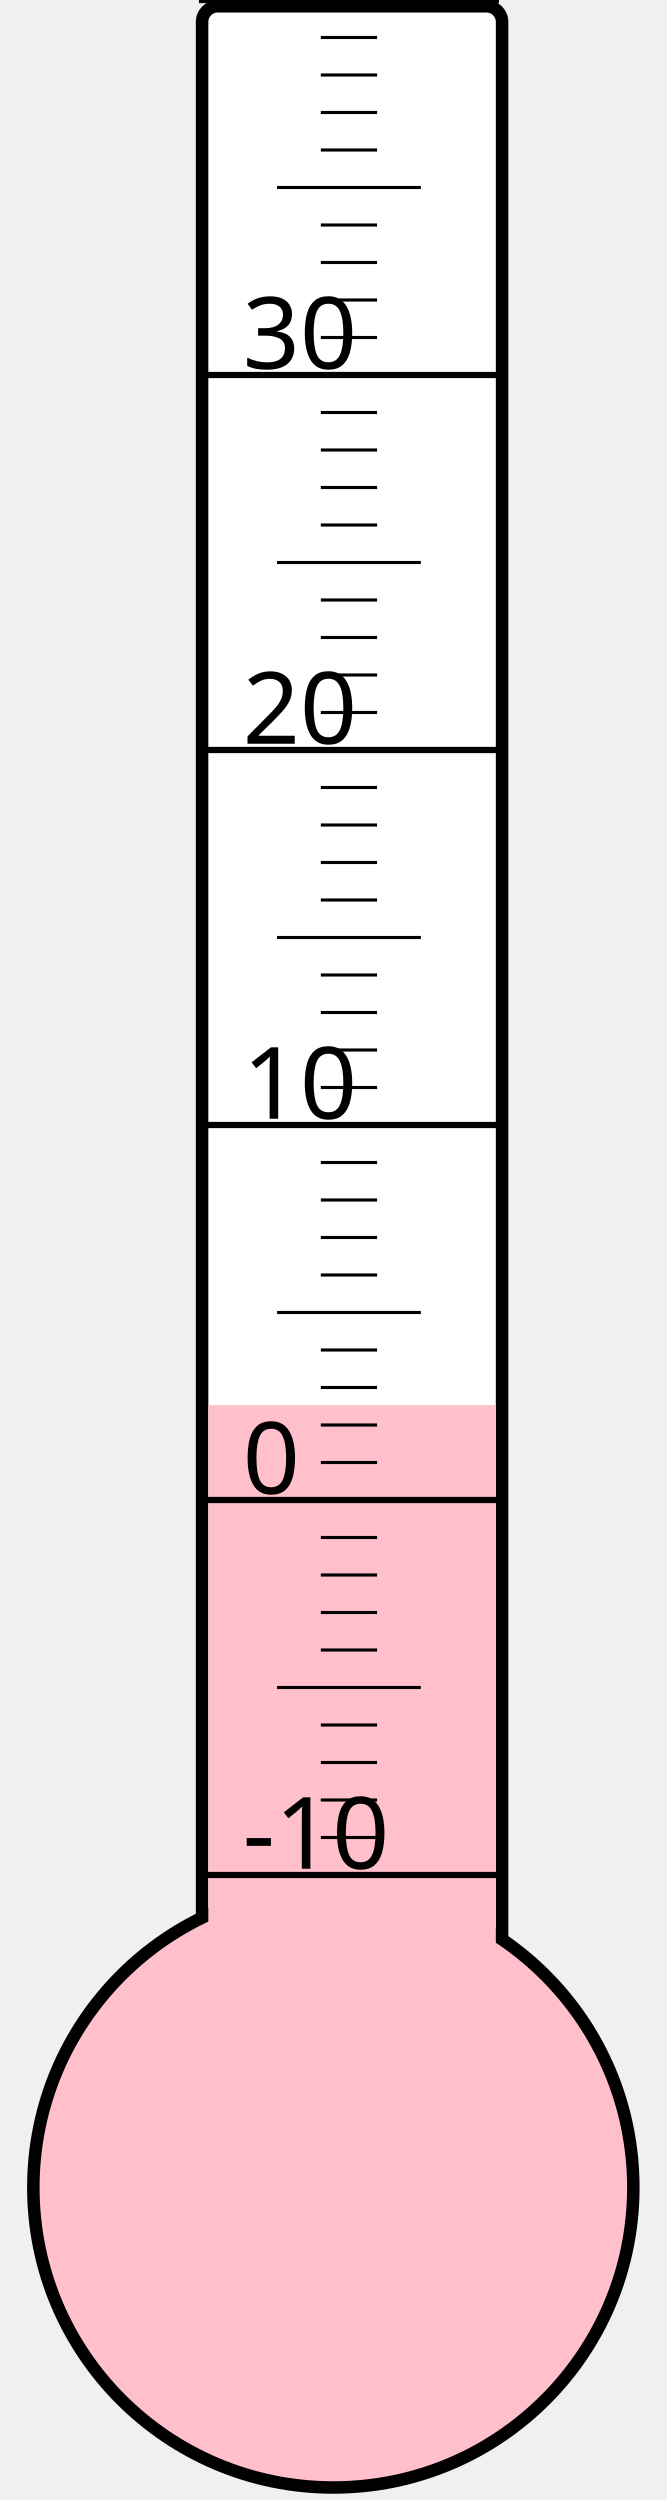
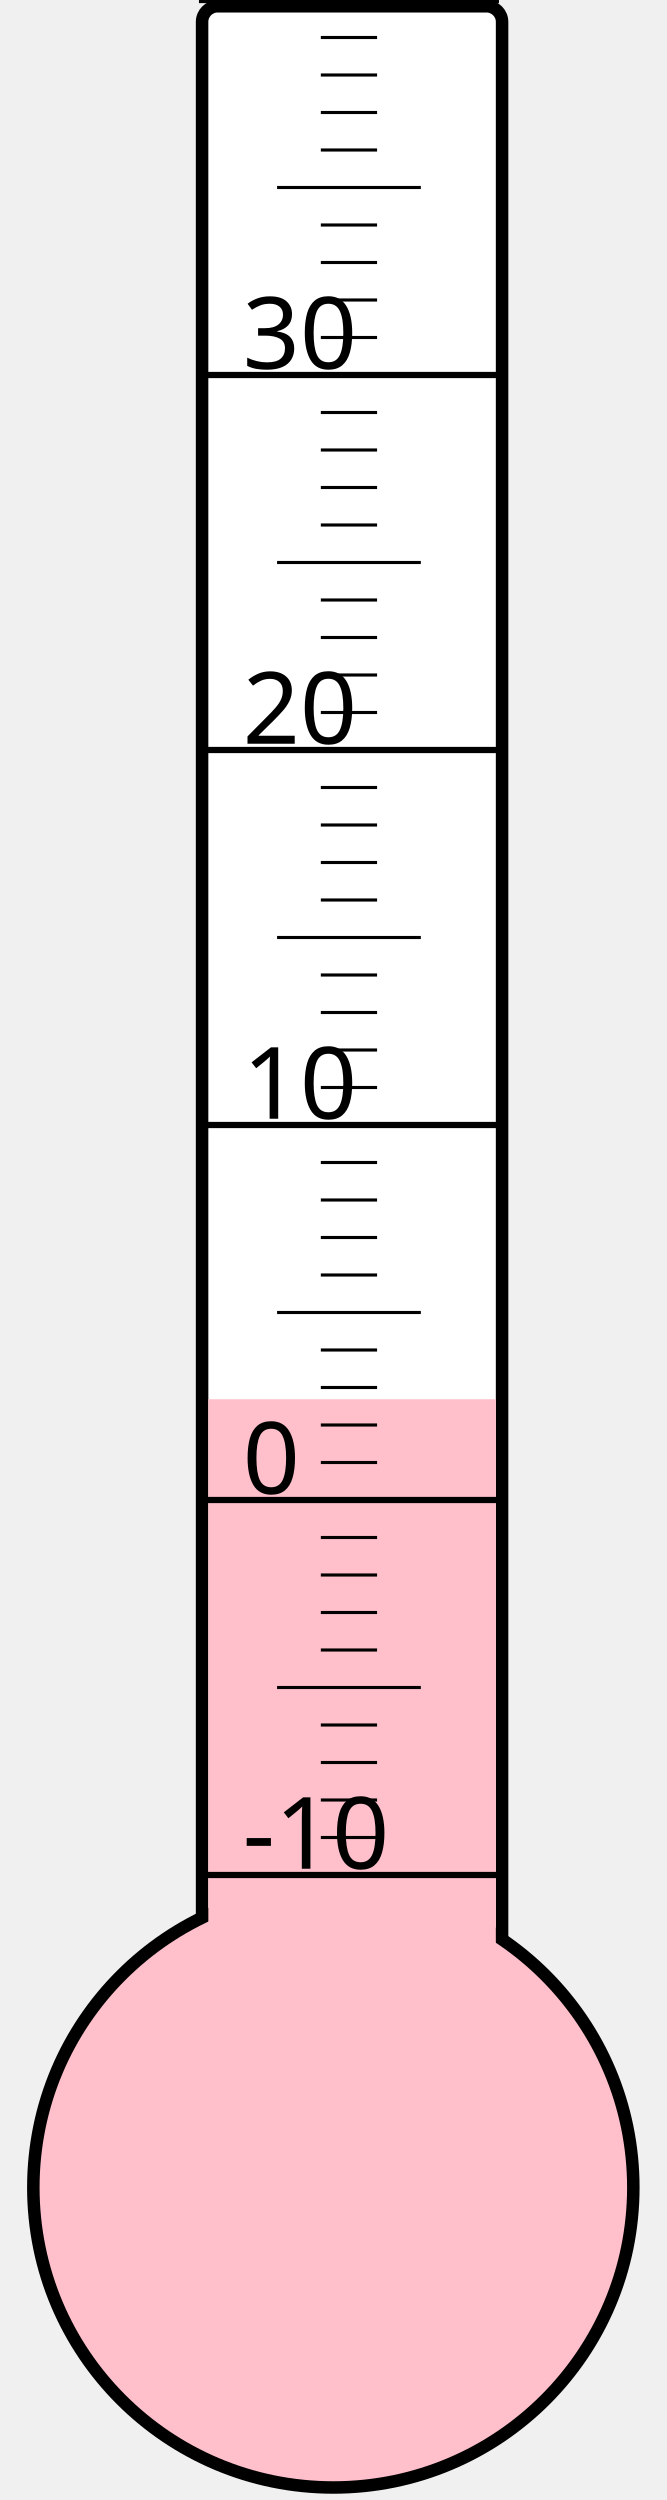
<svg xmlns="http://www.w3.org/2000/svg" width="40px" height="150px" viewBox="0 0 200 800">
  <rect width="200" height="800" x="0" y="0" style="fill: #ffffeb; fill-opacity: 0;" />
  <rect width="96" height="680" x="58" y="2" rx="5" ry="5" style="fill: white; fill-opacity: 1; stroke: black; stroke-width: 4;" />
  <circle cx="100" cy="700" r="96" style="fill: pink; stroke: black; stroke-width: 4;" />
-   <rect width="92" height="250.375" x="60" y="449.625" style="fill: pink; fill-opacity: 1; stroke-width: 0;" />
+   <rect width="92" height="252.25" x="60" y="447.75" style="fill: pink; fill-opacity: 1; stroke-width: 0;" />
  <text x="71" y="598" style="font-family: sans-serif; font-size: 24pt;">-10</text>
  <text x="71" y="478" style="font-family: sans-serif; font-size: 24pt;">0</text>
  <text x="71" y="358" style="font-family: sans-serif; font-size: 24pt;">10</text>
  <text x="71" y="238" style="font-family: sans-serif; font-size: 24pt;">20</text>
  <text x="71" y="118" style="font-family: sans-serif; font-size: 24pt;">30</text>
  <g style="stroke: black;">
    <line x1="57" y1="600" x2="153" y2="600" style="stroke-width: 2;" />
    <line x1="96" y1="588" x2="114" y2="588" style="stroke-width: 1;" />
    <line x1="96" y1="576" x2="114" y2="576" style="stroke-width: 1;" />
    <line x1="96" y1="564" x2="114" y2="564" style="stroke-width: 1;" />
    <line x1="96" y1="552" x2="114" y2="552" style="stroke-width: 1;" />
    <line x1="82" y1="540" x2="128" y2="540" style="stroke-width: 1;" />
    <line x1="96" y1="528" x2="114" y2="528" style="stroke-width: 1;" />
    <line x1="96" y1="516" x2="114" y2="516" style="stroke-width: 1;" />
    <line x1="96" y1="504" x2="114" y2="504" style="stroke-width: 1;" />
    <line x1="96" y1="492" x2="114" y2="492" style="stroke-width: 1;" />
    <line x1="57" y1="480" x2="153" y2="480" style="stroke-width: 2;" />
    <line x1="96" y1="468" x2="114" y2="468" style="stroke-width: 1;" />
    <line x1="96" y1="456" x2="114" y2="456" style="stroke-width: 1;" />
    <line x1="96" y1="444" x2="114" y2="444" style="stroke-width: 1;" />
    <line x1="96" y1="432" x2="114" y2="432" style="stroke-width: 1;" />
    <line x1="82" y1="420" x2="128" y2="420" style="stroke-width: 1;" />
    <line x1="96" y1="408" x2="114" y2="408" style="stroke-width: 1;" />
    <line x1="96" y1="396" x2="114" y2="396" style="stroke-width: 1;" />
    <line x1="96" y1="384" x2="114" y2="384" style="stroke-width: 1;" />
    <line x1="96" y1="372" x2="114" y2="372" style="stroke-width: 1;" />
    <line x1="57" y1="360" x2="153" y2="360" style="stroke-width: 2;" />
    <line x1="96" y1="348" x2="114" y2="348" style="stroke-width: 1;" />
    <line x1="96" y1="336" x2="114" y2="336" style="stroke-width: 1;" />
    <line x1="96" y1="324" x2="114" y2="324" style="stroke-width: 1;" />
    <line x1="96" y1="312" x2="114" y2="312" style="stroke-width: 1;" />
    <line x1="82" y1="300" x2="128" y2="300" style="stroke-width: 1;" />
    <line x1="96" y1="288" x2="114" y2="288" style="stroke-width: 1;" />
    <line x1="96" y1="276" x2="114" y2="276" style="stroke-width: 1;" />
    <line x1="96" y1="264" x2="114" y2="264" style="stroke-width: 1;" />
    <line x1="96" y1="252" x2="114" y2="252" style="stroke-width: 1;" />
    <line x1="57" y1="240" x2="153" y2="240" style="stroke-width: 2;" />
    <line x1="96" y1="228" x2="114" y2="228" style="stroke-width: 1;" />
    <line x1="96" y1="216" x2="114" y2="216" style="stroke-width: 1;" />
    <line x1="96" y1="204" x2="114" y2="204" style="stroke-width: 1;" />
    <line x1="96" y1="192" x2="114" y2="192" style="stroke-width: 1;" />
    <line x1="82" y1="180" x2="128" y2="180" style="stroke-width: 1;" />
    <line x1="96" y1="168" x2="114" y2="168" style="stroke-width: 1;" />
    <line x1="96" y1="156" x2="114" y2="156" style="stroke-width: 1;" />
    <line x1="96" y1="144" x2="114" y2="144" style="stroke-width: 1;" />
    <line x1="96" y1="132" x2="114" y2="132" style="stroke-width: 1;" />
    <line x1="57" y1="120" x2="153" y2="120" style="stroke-width: 2;" />
    <line x1="96" y1="108" x2="114" y2="108" style="stroke-width: 1;" />
    <line x1="96" y1="96" x2="114" y2="96" style="stroke-width: 1;" />
    <line x1="96" y1="84" x2="114" y2="84" style="stroke-width: 1;" />
    <line x1="96" y1="72" x2="114" y2="72" style="stroke-width: 1;" />
    <line x1="82" y1="60" x2="128" y2="60" style="stroke-width: 1;" />
    <line x1="96" y1="48" x2="114" y2="48" style="stroke-width: 1;" />
    <line x1="96" y1="36" x2="114" y2="36" style="stroke-width: 1;" />
    <line x1="96" y1="24" x2="114" y2="24" style="stroke-width: 1;" />
    <line x1="96" y1="12" x2="114" y2="12" style="stroke-width: 1;" />
    <line x1="57" y1="0" x2="153" y2="0" style="stroke-width: 2;" />
  </g>
</svg>
